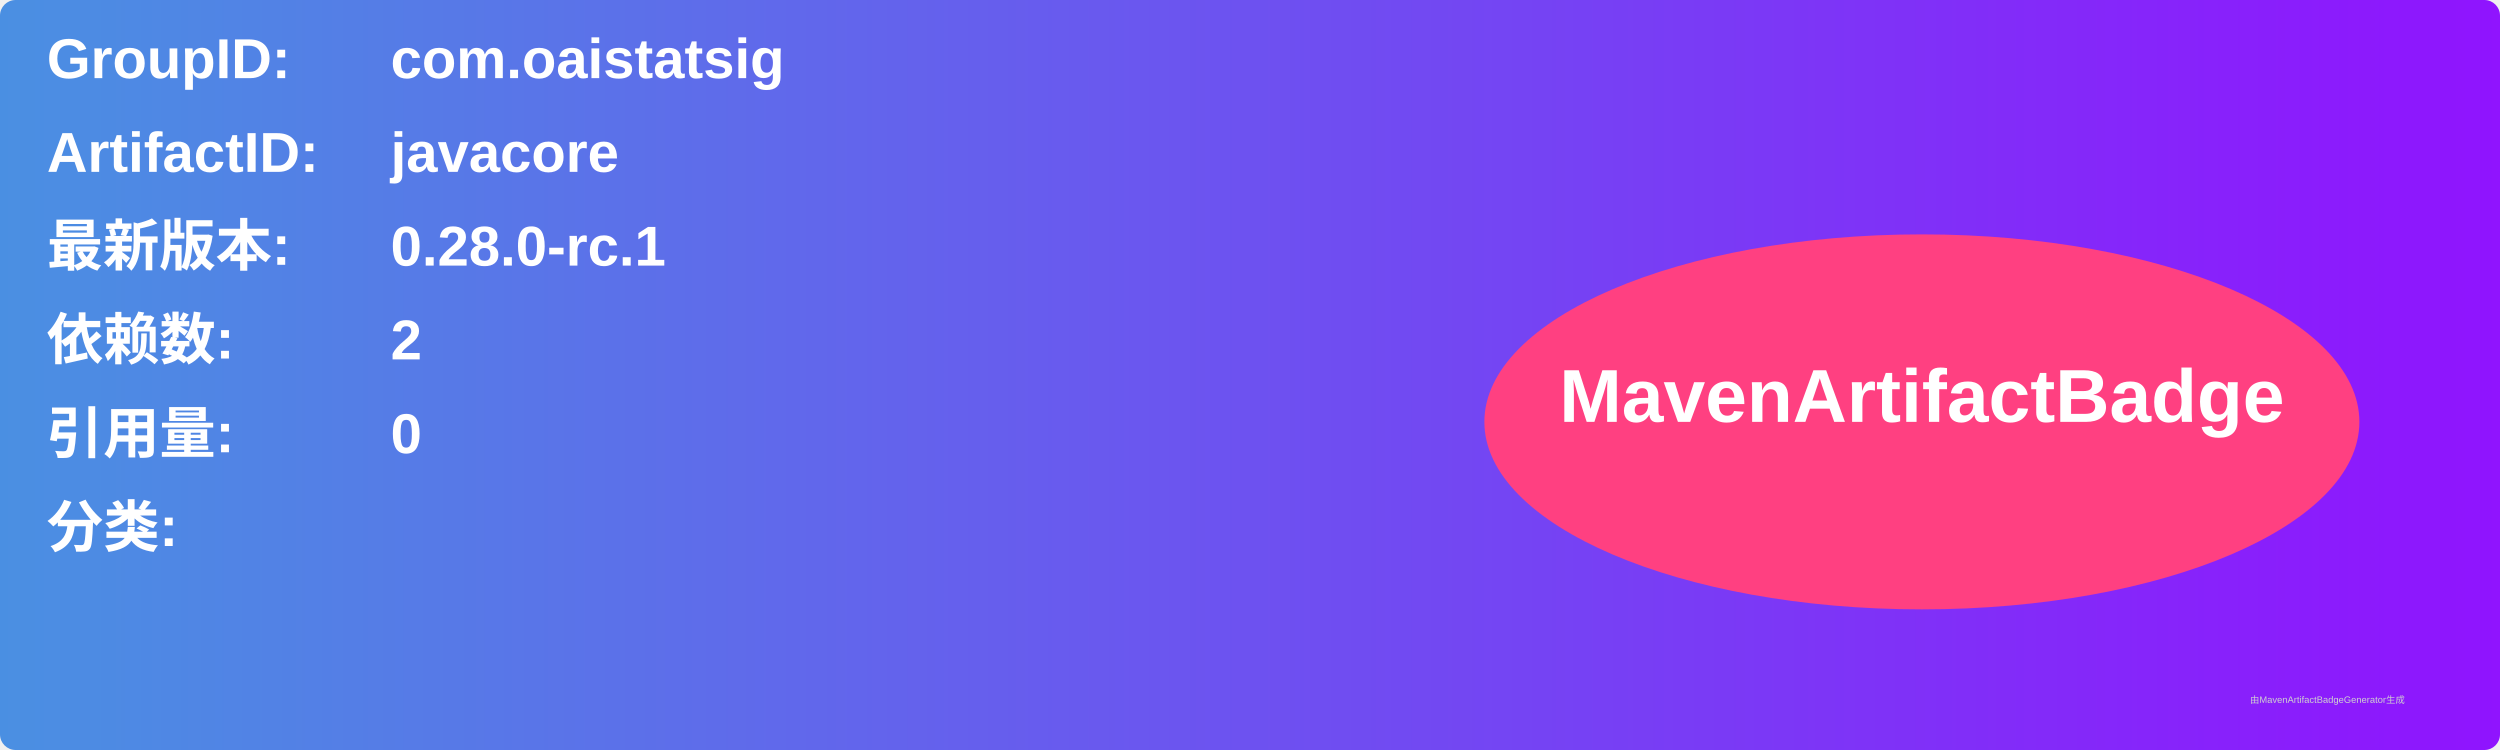
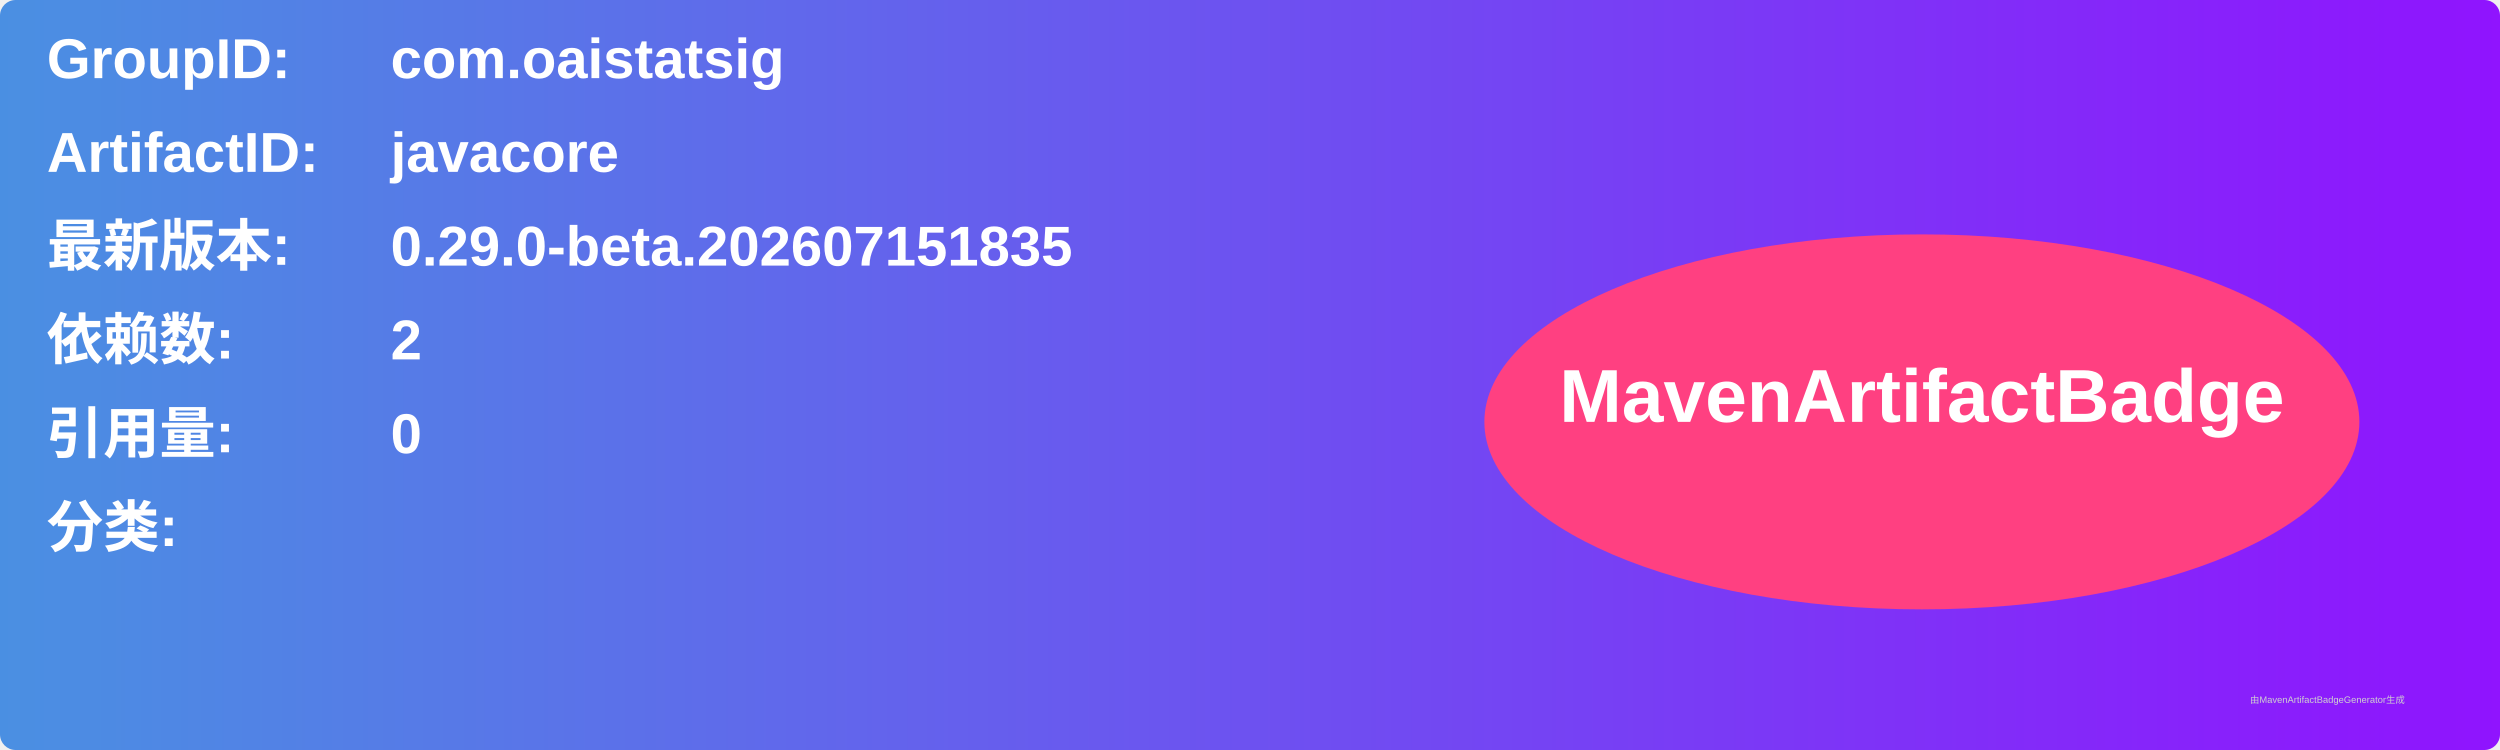
<svg xmlns="http://www.w3.org/2000/svg" width="800" height="240" viewBox="0 0 800 240">
  <linearGradient id="grad" x1="0%" y1="0%" x2="100%" y2="0%">
    <stop offset="0%" stop-color="#4a90e2" />
    <stop offset="100%" stop-color="#9013fe" />
  </linearGradient>
  <rect width="100%" height="100%" rx="5" ry="5" fill="url(#grad)" />
  <g transform="translate(15, 15)">
    <text x="0" y="10" font-family="Arial" font-size="18" fill="white" font-weight="bold" width="260">GroupID:</text>
    <text x="110" y="10" font-family="Arial" font-size="18" fill="white" font-weight="bold" width="460">com.oaistatsig</text>
    <text x="0" y="40" font-family="Arial" font-size="18" fill="white" font-weight="bold" width="260">ArtifactID:</text>
    <text x="110" y="40" font-family="Arial" font-size="18" fill="white" font-weight="bold" width="460">javacore</text>
    <text x="0" y="70" font-family="Arial" font-size="18" fill="white" font-weight="bold">最新版本:</text>
    <text x="110" y="70" font-family="Arial" font-size="18" fill="white" font-weight="bold">
-       <tspan font-weight="bold">0.28.0-rc.1</tspan>
+       <tspan font-weight="bold">0.29.0-beta.202607151835</tspan>
    </text>
    <text x="0" y="100" font-family="Arial" font-size="18" fill="white" font-weight="bold">依赖数: </text>
    <text x="110" y="100" font-family="Arial" font-size="18" fill="white">
      <tspan font-weight="bold">2</tspan>
    </text>
    <text x="0" y="130" font-family="Arial" font-size="18" fill="white" font-weight="bold">引用量: </text>
    <text x="110" y="130" font-family="Arial" font-size="18" fill="white">
      <tspan font-weight="bold">0</tspan>
    </text>
    <text x="0" y="160" font-family="Arial" font-size="18" fill="white" font-weight="bold">分类:</text>
    <text x="10" y="190" font-family="Arial" font-size="10" fill="white">
      <tspan font-weight="bold" />
    </text>
    <ellipse cx="600" cy="120" rx="140" ry="60" fill="#ff4081" />
    <text x="600" y="120" text-anchor="middle" font-family="Arial" font-size="24" fill="white" font-weight="bold">MavenArtifactBadge</text>
  </g>
  <text x="720" y="225" font-family="Arial" font-size="3" fill="#d0d0d0">由MavenArtifactBadgeGenerator生成</text>
</svg>
